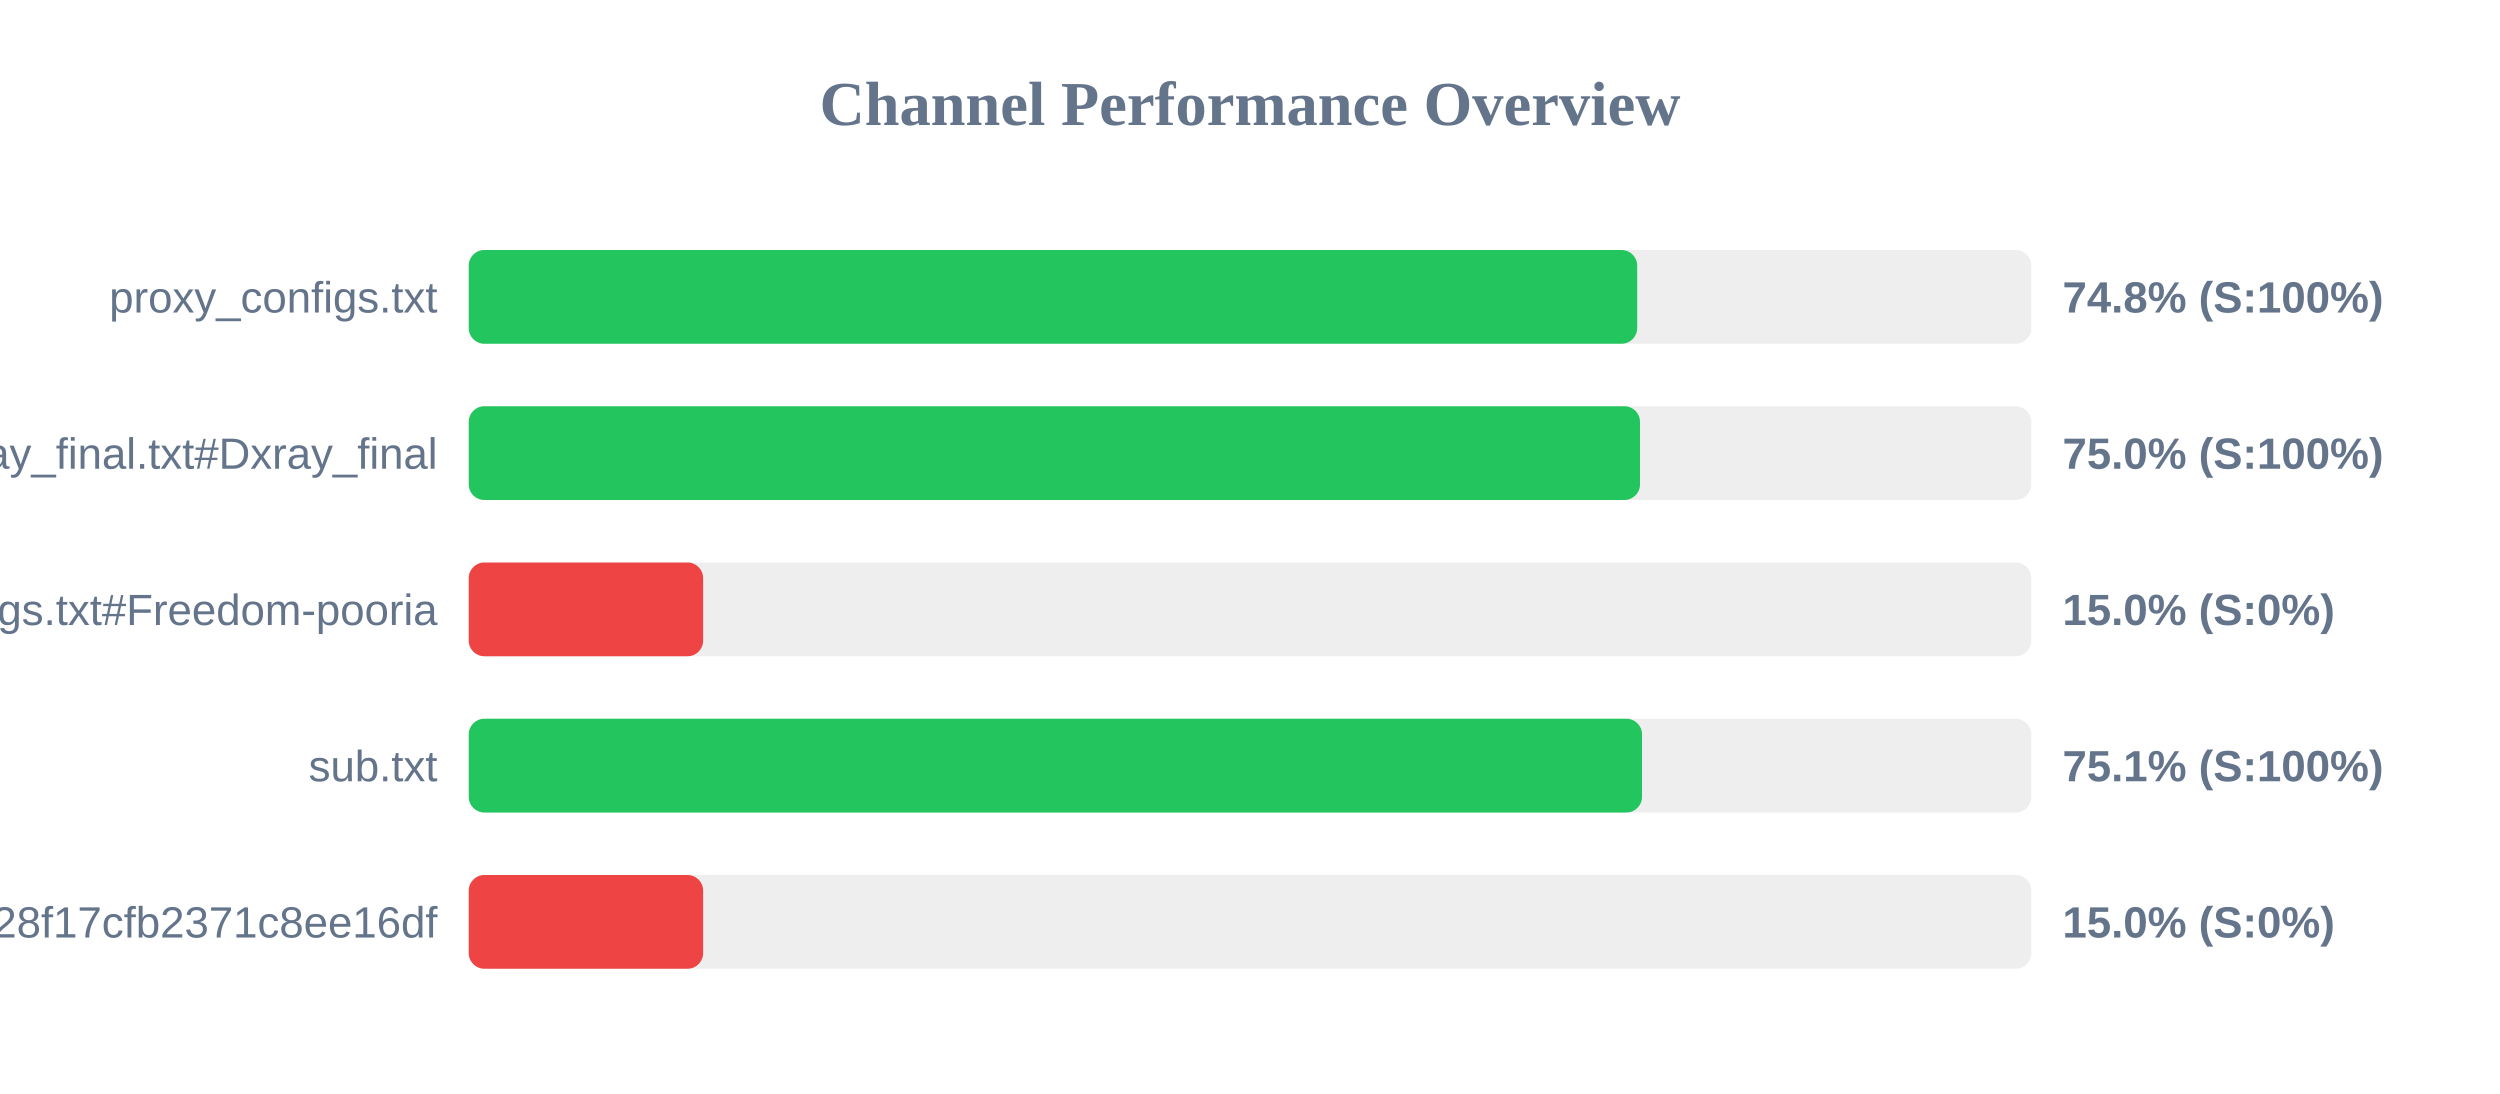
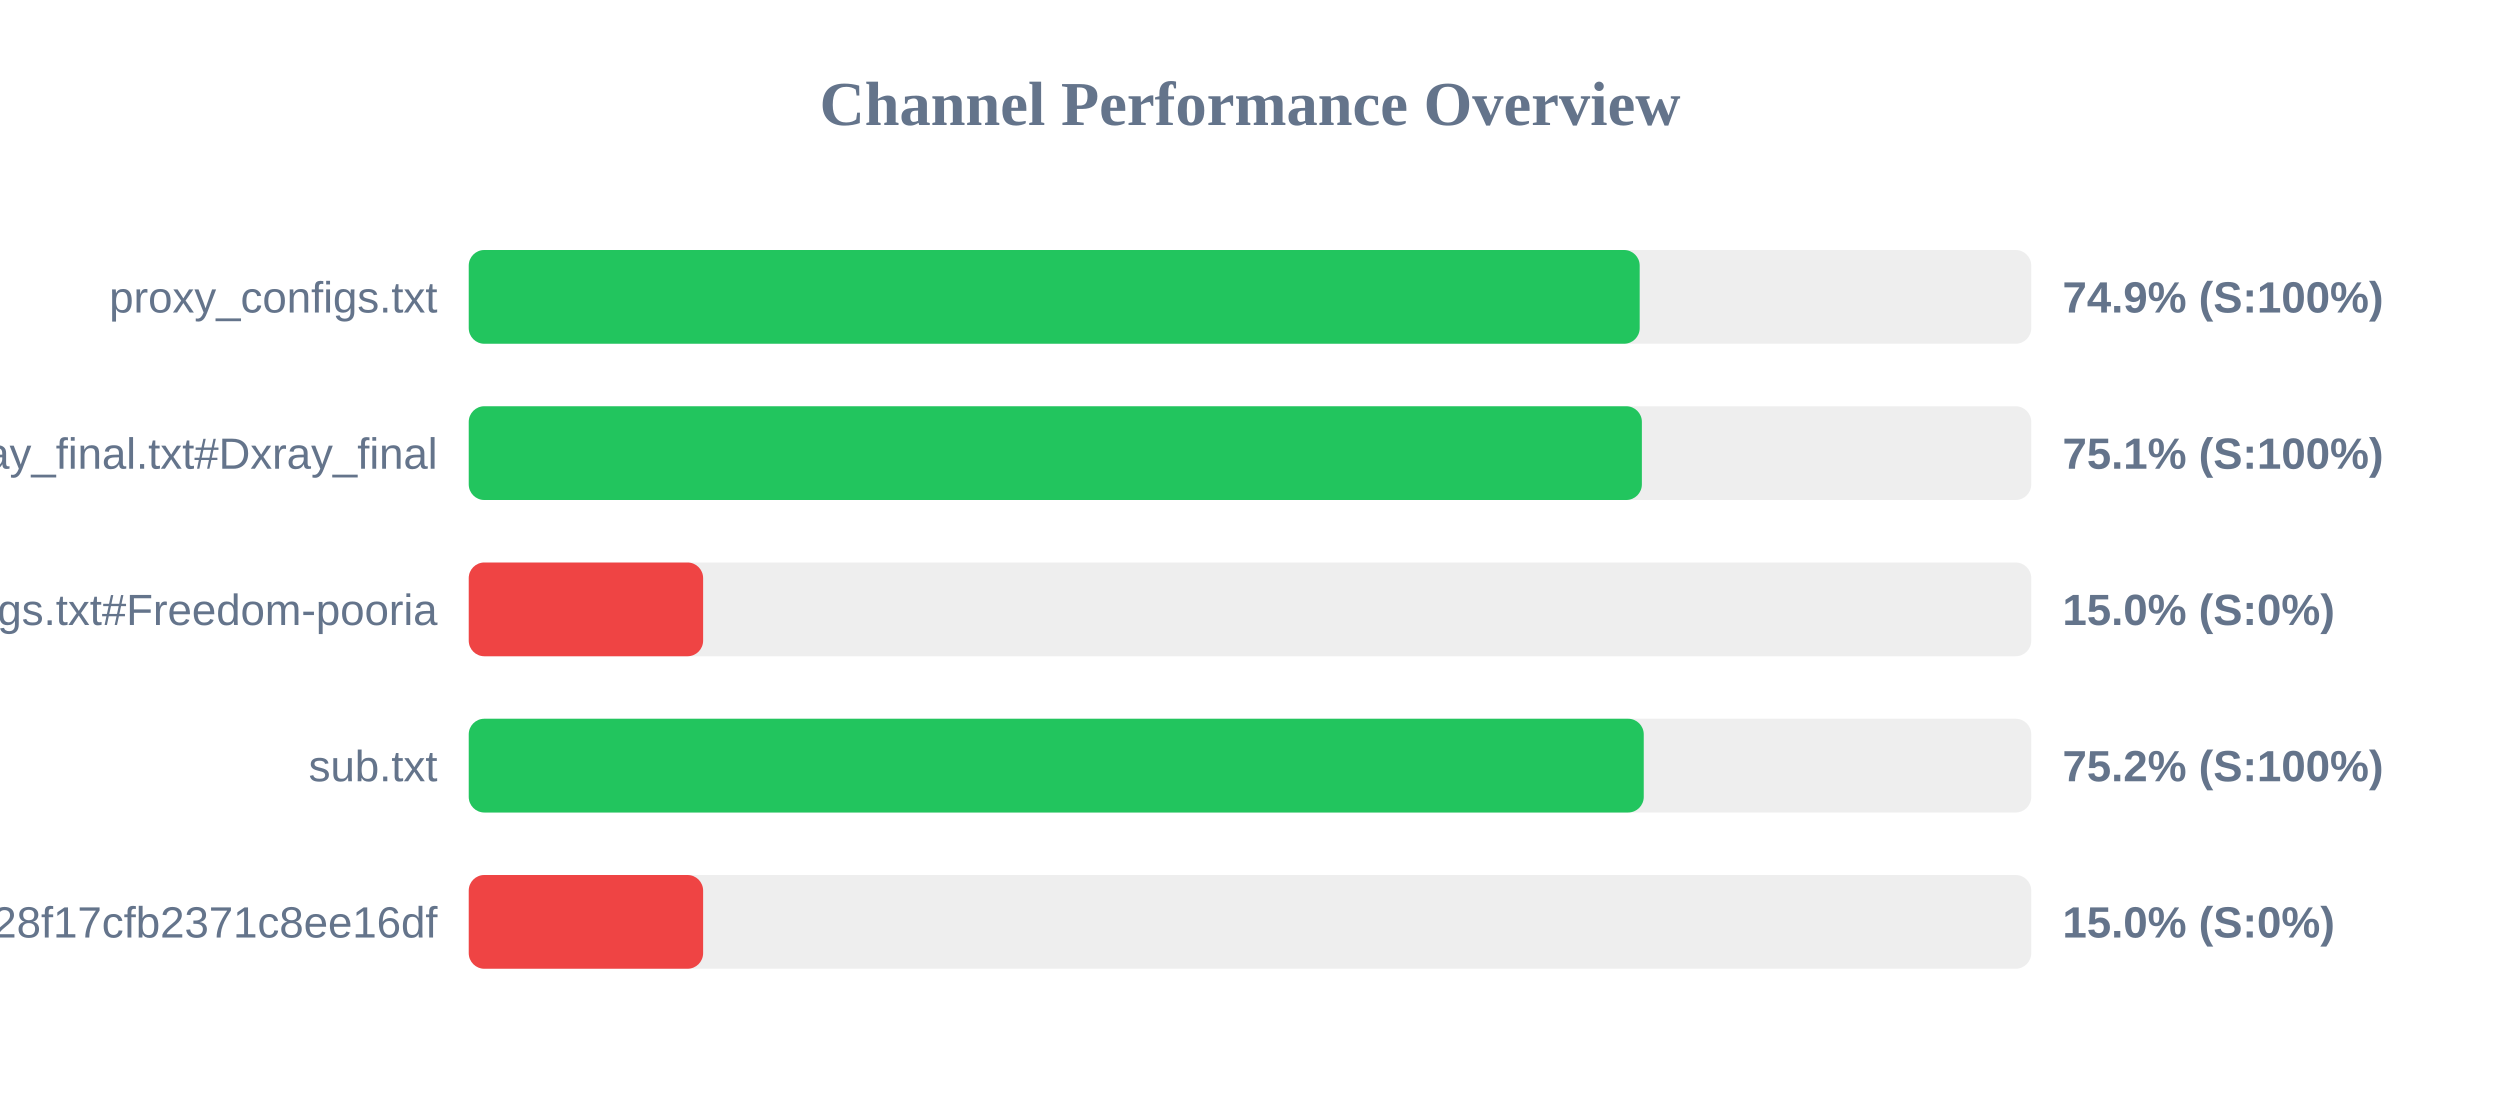
<svg xmlns="http://www.w3.org/2000/svg" width="800" height="350" version="1.1">
  <style>
        .row { font: 14px Arial; fill: #64748b; }
        .score { font: bold 14px Arial; fill: #64748b; }
    </style>
  <text x="400" y="40" text-anchor="middle" font-size="20px" font-weight="bold" fill="#64748b">Channel Performance Overview</text>
  <rect x="150" y="80" width="500" height="30" fill="#eee" rx="5" />
-   <rect x="150" y="80" width="373.9" height="30" fill="#22c55e" rx="5" />
+   <rect x="150" y="80" width="374.7" height="30" fill="#22c55e" rx="5" />
  <text x="140" y="100" text-anchor="end" class="row">proxy_configs.txt</text>
-   <text x="660" y="100" text-anchor="start" class="score">74.8% (S:100%)</text>
+   <text x="660" y="100" text-anchor="start" class="score">74.9% (S:100%)</text>
  <rect x="150" y="130" width="500" height="30" fill="#eee" rx="5" />
-   <rect x="150" y="130" width="374.8" height="30" fill="#22c55e" rx="5" />
+   <rect x="150" y="130" width="375.4" height="30" fill="#22c55e" rx="5" />
  <text x="140" y="150" text-anchor="end" class="row">xray_final.txt#Dxray_final</text>
-   <text x="660" y="150" text-anchor="start" class="score">75.0% (S:100%)</text>
+   <text x="660" y="150" text-anchor="start" class="score">75.1% (S:100%)</text>
  <rect x="150" y="180" width="500" height="30" fill="#eee" rx="5" />
  <rect x="150" y="180" width="75.0" height="30" fill="#ef4444" rx="5" />
  <text x="140" y="200" text-anchor="end" class="row">v2ray_configs.txt#Freedom-pooria</text>
  <text x="660" y="200" text-anchor="start" class="score">15.0% (S:0%)</text>
  <rect x="150" y="230" width="500" height="30" fill="#eee" rx="5" />
-   <rect x="150" y="230" width="375.45" height="30" fill="#22c55e" rx="5" />
+   <rect x="150" y="230" width="376.0" height="30" fill="#22c55e" rx="5" />
  <text x="140" y="250" text-anchor="end" class="row">sub.txt</text>
-   <text x="660" y="250" text-anchor="start" class="score">75.1% (S:100%)</text>
+   <text x="660" y="250" text-anchor="start" class="score">75.2% (S:100%)</text>
  <rect x="150" y="280" width="500" height="30" fill="#eee" rx="5" />
  <rect x="150" y="280" width="75.0" height="30" fill="#ef4444" rx="5" />
  <text x="140" y="300" text-anchor="end" class="row">?token=fedfed7b41b828f17cfb2371c8ee16df</text>
  <text x="660" y="300" text-anchor="start" class="score">15.0% (S:0%)</text>
</svg>
